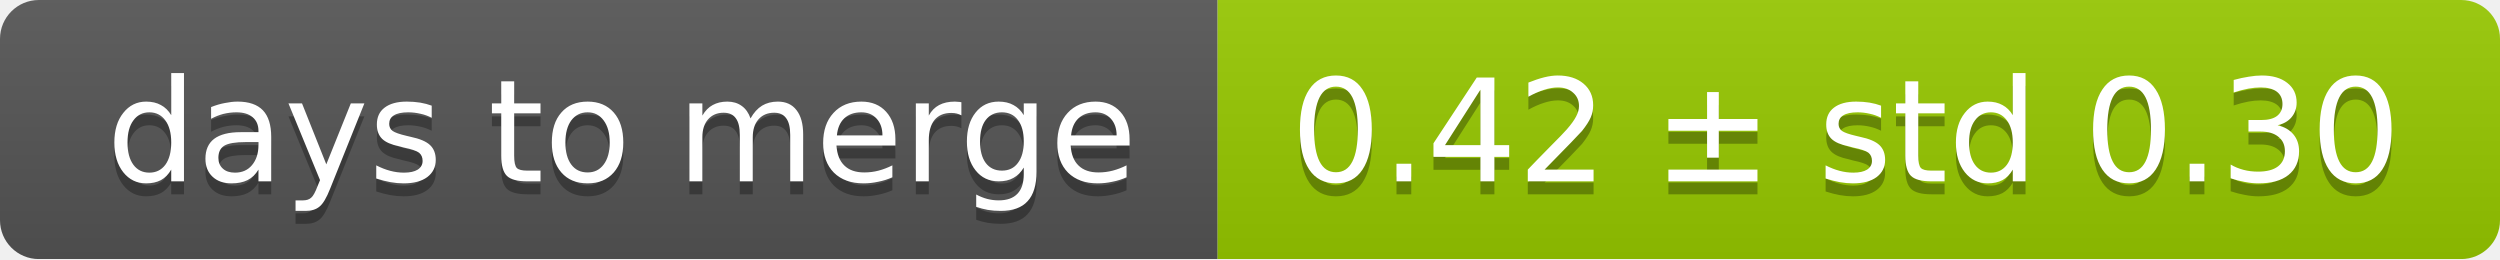
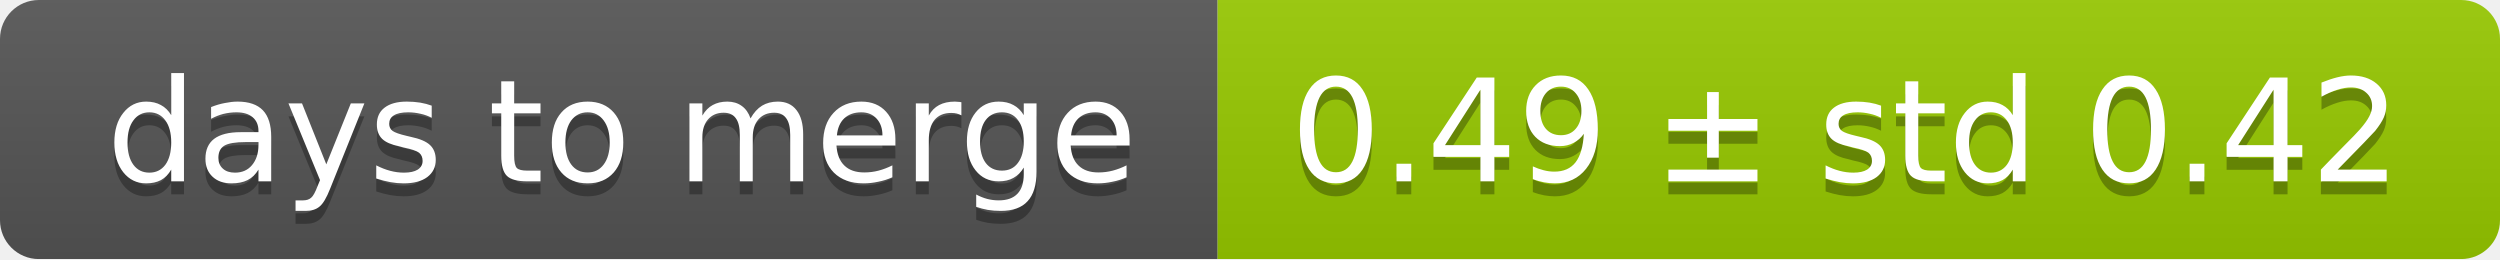
<svg xmlns="http://www.w3.org/2000/svg" width="193" height="20">
  <linearGradient id="smooth" x2="0" y2="100%">
    <stop offset="0" stop-color="#bbb" stop-opacity=".1" />
    <stop offset="1" stop-opacity=".1" />
  </linearGradient>
  <mask id="round">
    <rect width="193" height="20" rx="3" fill="#fff" />
  </mask>
  <g mask="url(#round)">
    <rect width="94" height="20" fill="#555" />
    <rect x="94" width="99" height="20" fill="#97ca00" />
    <rect width="193" height="20" fill="url(#smooth)" />
  </g>
  <g fill="#fff" text-anchor="middle" font-family="DejaVu Sans,Verdana,Geneva,sans-serif" font-size="11">
    <text x="48" y="15" fill="#010101" fill-opacity=".3">days to merge</text>
    <text x="48" y="14">days to merge</text>
-     <text x="142.5" y="15" fill="#010101" fill-opacity=".3">0.42 ± std 0.30</text>
-     <text x="142.5" y="14">0.42 ± std 0.30</text>
+     <text x="142.5" y="15" fill="#010101" fill-opacity=".3">0.49 ± std 0.42</text>
+     <text x="142.5" y="14">0.49 ± std 0.42</text>
  </g>
</svg>
